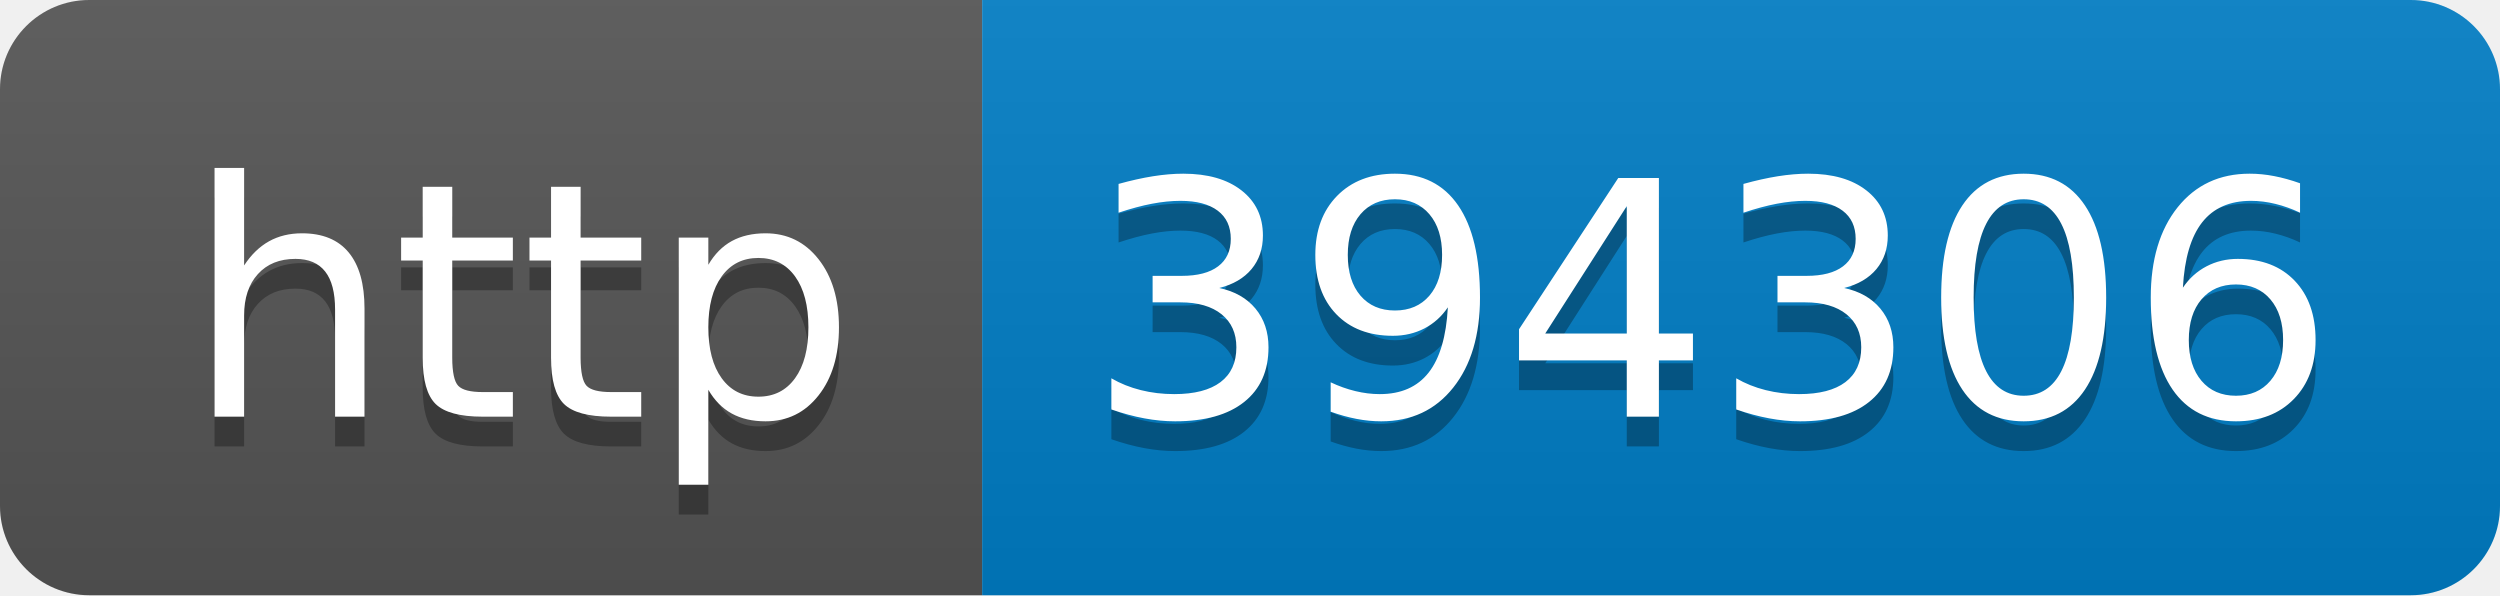
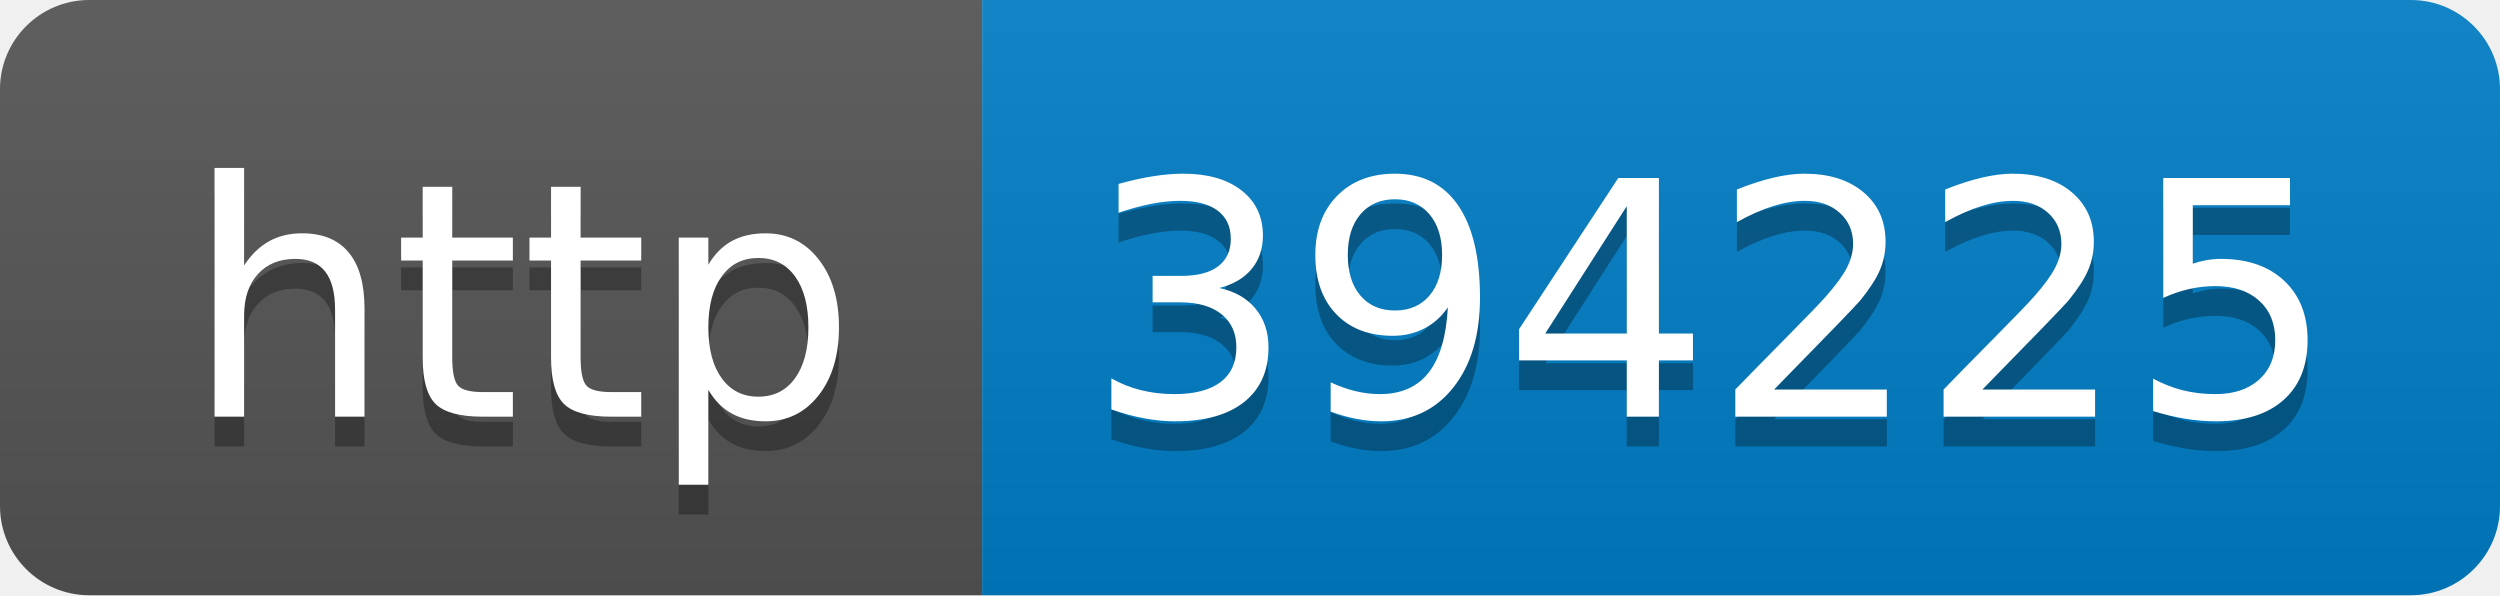
- <svg xmlns="http://www.w3.org/2000/svg" width="84" height="20" role="img" aria-label="http: 394306">
+ <svg xmlns="http://www.w3.org/2000/svg" width="84" height="20" role="img" aria-label="http: 394225">
  <linearGradient id="s" x2="0" y2="100%">
    <stop offset="0" stop-color="#bbb" stop-opacity=".1" />
    <stop offset="1" stop-opacity=".1" />
  </linearGradient>
  <clipPath id="r">
    <rect width="84" height="20" rx="3" fill="#fff" />
  </clipPath>
  <g clip-path="url(#r)">
    <rect width="33" height="20" fill="#555" />
    <rect x="33" width="51" height="20" fill="#007ec6" />
    <rect width="84" height="20" fill="url(#s)" />
  </g>
  <g fill="#fff" text-anchor="middle" font-family="Verdana,Geneva,DejaVu Sans,sans-serif" text-rendering="geometricPrecision" font-size="110">
    <text aria-hidden="true" x="175" y="150" fill="#010101" fill-opacity=".3" transform="scale(.1)" textLength="230">http</text>
    <text x="175" y="140" transform="scale(.1)" fill="#fff" textLength="230">http</text>
-     <text aria-hidden="true" x="575" y="150" fill="#010101" fill-opacity=".3" transform="scale(.1)" textLength="410">394306</text>
-     <text x="575" y="140" transform="scale(.1)" fill="#fff" textLength="410">394306</text>
+     <text aria-hidden="true" x="575" y="150" fill="#010101" fill-opacity=".3" transform="scale(.1)" textLength="410">394225</text>
+     <text x="575" y="140" transform="scale(.1)" fill="#fff" textLength="410">394225</text>
  </g>
</svg>
